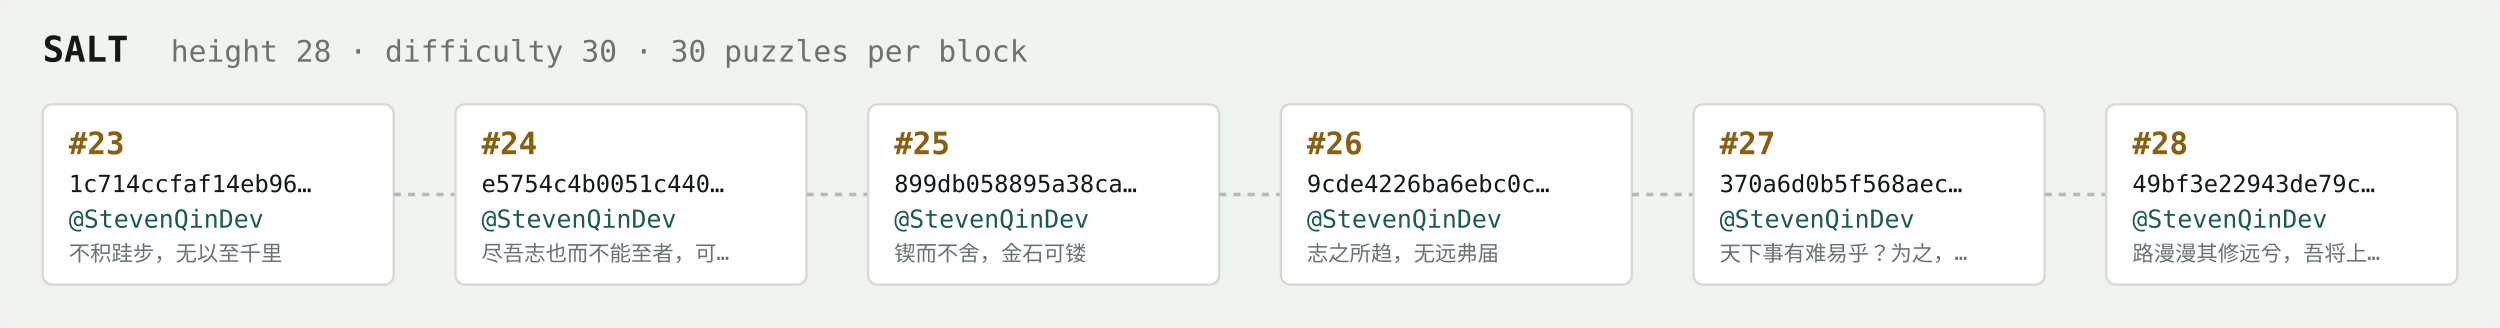
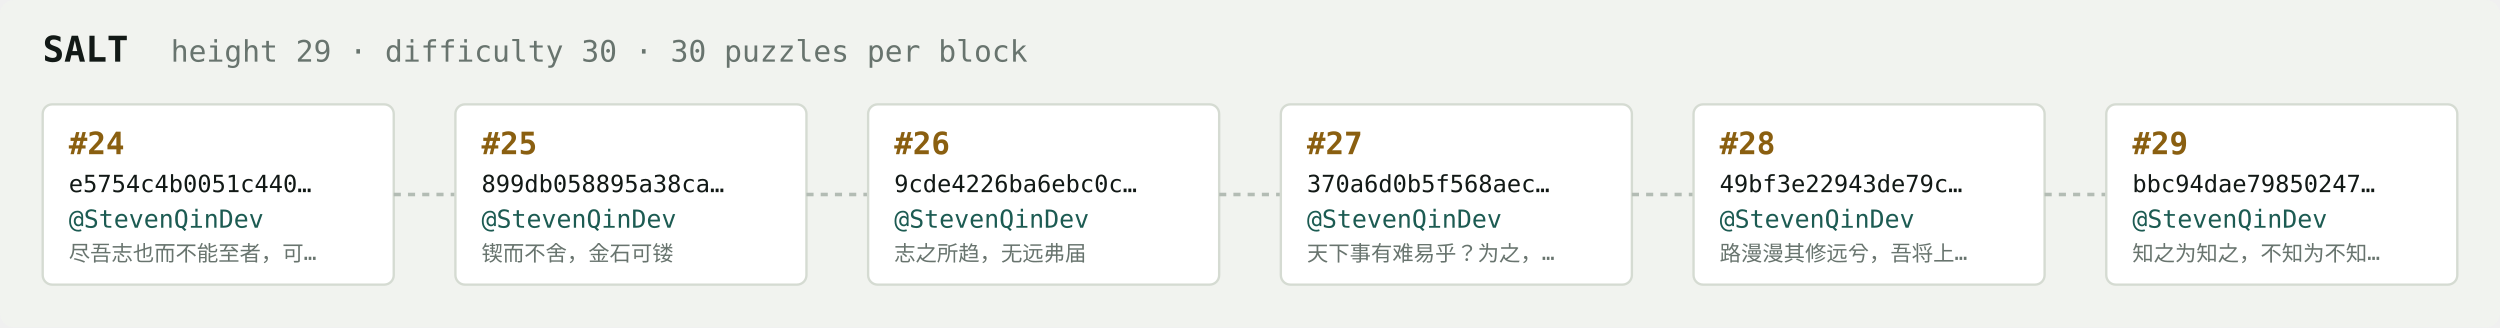
<svg xmlns="http://www.w3.org/2000/svg" width="1054" height="138" viewBox="0 0 1054 138" font-family="ui-monospace,SFMono-Regular,Menlo,monospace">
  <rect fill="#f1f3ef" width="1054" height="138" rx="6" />
  <text x="18" y="26" fill="#121916" font-size="15" font-weight="700">SALT</text>
-   <text x="72" y="26" fill="#68746e" font-size="12.5">height 28 · difficulty 30 · 30 puzzles per block</text>
+   <text x="72" y="26" fill="#68746e" font-size="12.5">height 29 · difficulty 30 · 30 puzzles per block</text>
  <rect x="18" y="44" width="148" height="76" rx="4" fill="#ffffff" stroke="#d5dbd2" stroke-width="1" />
-   <text x="29" y="65" fill="#8a5f10" font-size="13" font-weight="700">#23</text>
-   <text x="29" y="81" fill="#121916" font-size="10">1c714ccfaf14eb96…</text>
+   <text x="29" y="65" fill="#8a5f10" font-size="13" font-weight="700">#24</text>
+   <text x="29" y="81" fill="#121916" font-size="10">e5754c4b0051c440…</text>
  <text x="29" y="96" fill="#1c5b52" font-size="10.5">@StevenQinDev</text>
-   <text x="29" y="110" fill="#68746e" font-size="9">不积跬步，无以至千里</text>
+   <text x="29" y="110" fill="#68746e" font-size="9">尽吾志也而不能至者，可…</text>
  <line x1="166" y1="82.0" x2="192" y2="82.0" stroke="#b3bcb4" stroke-width="1.5" stroke-dasharray="3 3" />
  <rect x="192" y="44" width="148" height="76" rx="4" fill="#ffffff" stroke="#d5dbd2" stroke-width="1" />
-   <text x="203" y="65" fill="#8a5f10" font-size="13" font-weight="700">#24</text>
-   <text x="203" y="81" fill="#121916" font-size="10">e5754c4b0051c440…</text>
+   <text x="203" y="65" fill="#8a5f10" font-size="13" font-weight="700">#25</text>
+   <text x="203" y="81" fill="#121916" font-size="10">899db058895a38ca…</text>
  <text x="203" y="96" fill="#1c5b52" font-size="10.5">@StevenQinDev</text>
-   <text x="203" y="110" fill="#68746e" font-size="9">尽吾志也而不能至者，可…</text>
+   <text x="203" y="110" fill="#68746e" font-size="9">锲而不舍，金石可镂</text>
  <line x1="340" y1="82.0" x2="366" y2="82.0" stroke="#b3bcb4" stroke-width="1.5" stroke-dasharray="3 3" />
  <rect x="366" y="44" width="148" height="76" rx="4" fill="#ffffff" stroke="#d5dbd2" stroke-width="1" />
-   <text x="377" y="65" fill="#8a5f10" font-size="13" font-weight="700">#25</text>
-   <text x="377" y="81" fill="#121916" font-size="10">899db058895a38ca…</text>
+   <text x="377" y="65" fill="#8a5f10" font-size="13" font-weight="700">#26</text>
+   <text x="377" y="81" fill="#121916" font-size="10">9cde4226ba6ebc0c…</text>
  <text x="377" y="96" fill="#1c5b52" font-size="10.5">@StevenQinDev</text>
-   <text x="377" y="110" fill="#68746e" font-size="9">锲而不舍，金石可镂</text>
+   <text x="377" y="110" fill="#68746e" font-size="9">志之所趋，无远弗届</text>
  <line x1="514" y1="82.0" x2="540" y2="82.0" stroke="#b3bcb4" stroke-width="1.5" stroke-dasharray="3 3" />
  <rect x="540" y="44" width="148" height="76" rx="4" fill="#ffffff" stroke="#d5dbd2" stroke-width="1" />
-   <text x="551" y="65" fill="#8a5f10" font-size="13" font-weight="700">#26</text>
-   <text x="551" y="81" fill="#121916" font-size="10">9cde4226ba6ebc0c…</text>
+   <text x="551" y="65" fill="#8a5f10" font-size="13" font-weight="700">#27</text>
+   <text x="551" y="81" fill="#121916" font-size="10">370a6d0b5f568aec…</text>
  <text x="551" y="96" fill="#1c5b52" font-size="10.5">@StevenQinDev</text>
-   <text x="551" y="110" fill="#68746e" font-size="9">志之所趋，无远弗届</text>
+   <text x="551" y="110" fill="#68746e" font-size="9">天下事有难易乎？为之，…</text>
  <line x1="688" y1="82.0" x2="714" y2="82.0" stroke="#b3bcb4" stroke-width="1.5" stroke-dasharray="3 3" />
  <rect x="714" y="44" width="148" height="76" rx="4" fill="#ffffff" stroke="#d5dbd2" stroke-width="1" />
-   <text x="725" y="65" fill="#8a5f10" font-size="13" font-weight="700">#27</text>
-   <text x="725" y="81" fill="#121916" font-size="10">370a6d0b5f568aec…</text>
+   <text x="725" y="65" fill="#8a5f10" font-size="13" font-weight="700">#28</text>
+   <text x="725" y="81" fill="#121916" font-size="10">49bf3e22943de79c…</text>
  <text x="725" y="96" fill="#1c5b52" font-size="10.5">@StevenQinDev</text>
-   <text x="725" y="110" fill="#68746e" font-size="9">天下事有难易乎？为之，…</text>
+   <text x="725" y="110" fill="#68746e" font-size="9">路漫漫其修远兮，吾将上…</text>
  <line x1="862" y1="82.0" x2="888" y2="82.0" stroke="#b3bcb4" stroke-width="1.5" stroke-dasharray="3 3" />
  <rect x="888" y="44" width="148" height="76" rx="4" fill="#ffffff" stroke="#d5dbd2" stroke-width="1" />
-   <text x="899" y="65" fill="#8a5f10" font-size="13" font-weight="700">#28</text>
-   <text x="899" y="81" fill="#121916" font-size="10">49bf3e22943de79c…</text>
+   <text x="899" y="65" fill="#8a5f10" font-size="13" font-weight="700">#29</text>
+   <text x="899" y="81" fill="#121916" font-size="10">bbc94dae79850247…</text>
  <text x="899" y="96" fill="#1c5b52" font-size="10.5">@StevenQinDev</text>
-   <text x="899" y="110" fill="#68746e" font-size="9">路漫漫其修远兮，吾将上…</text>
+   <text x="899" y="110" fill="#68746e" font-size="9">知之为知之，不知为不知…</text>
</svg>
